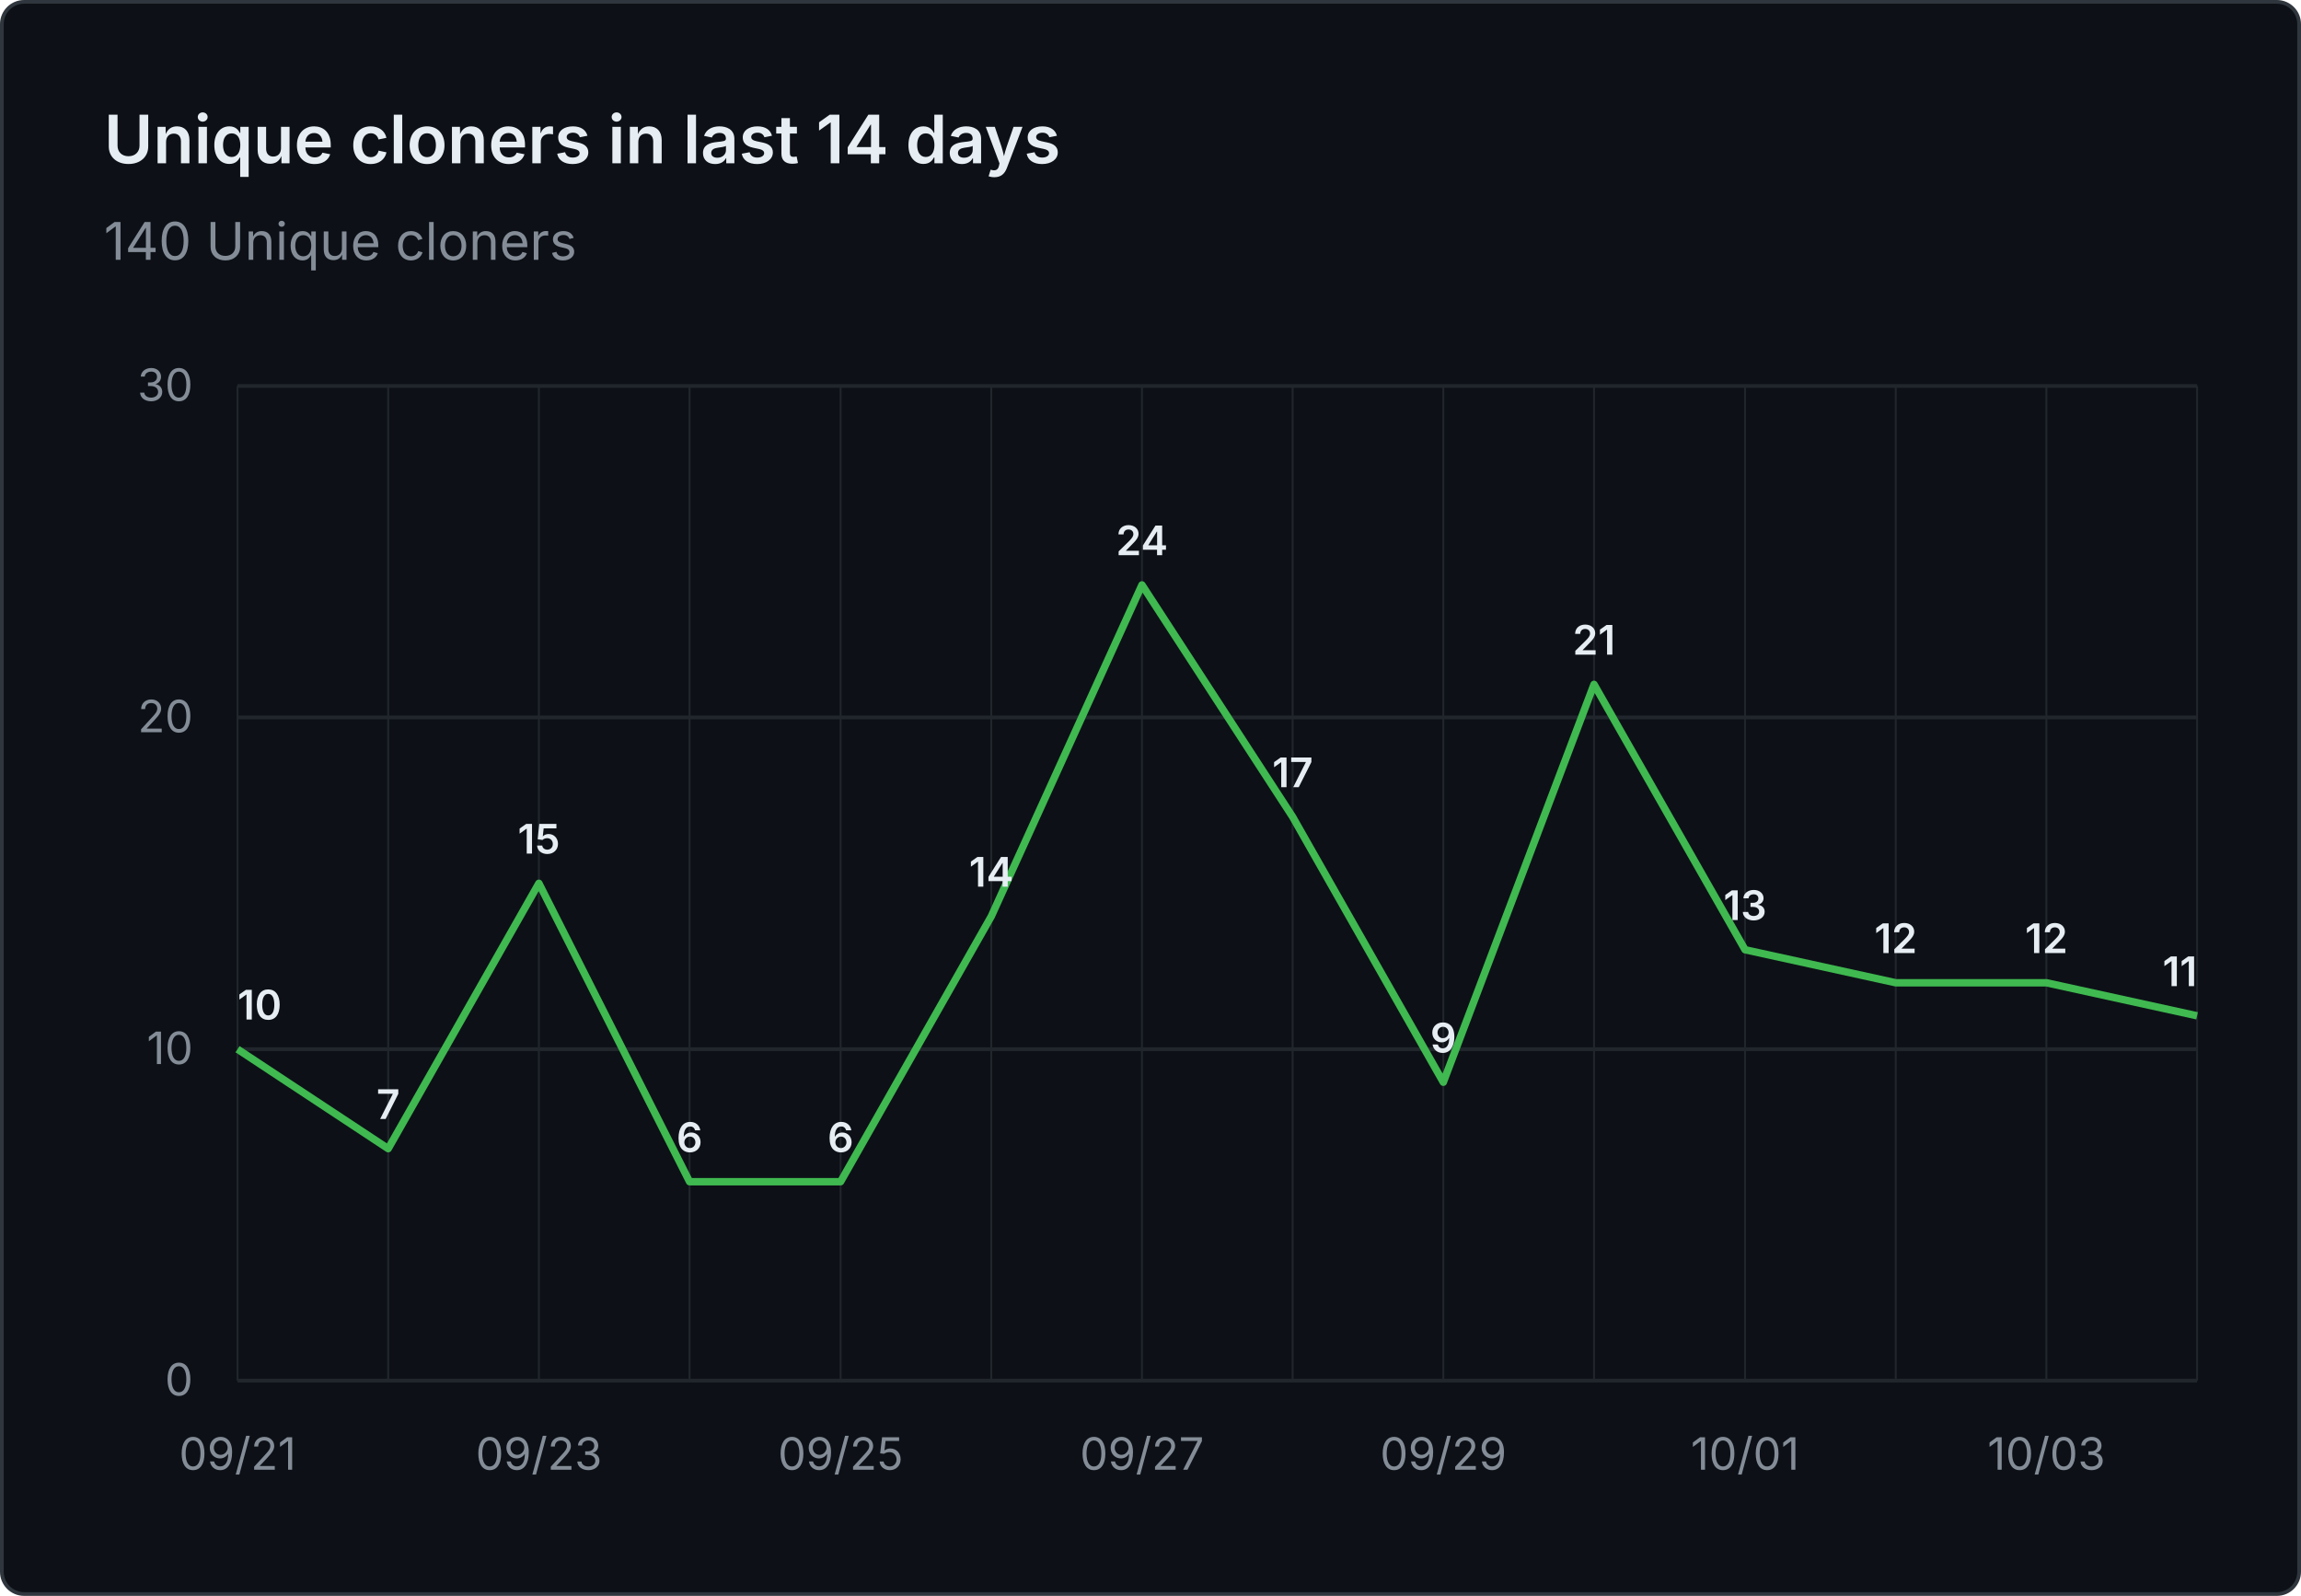
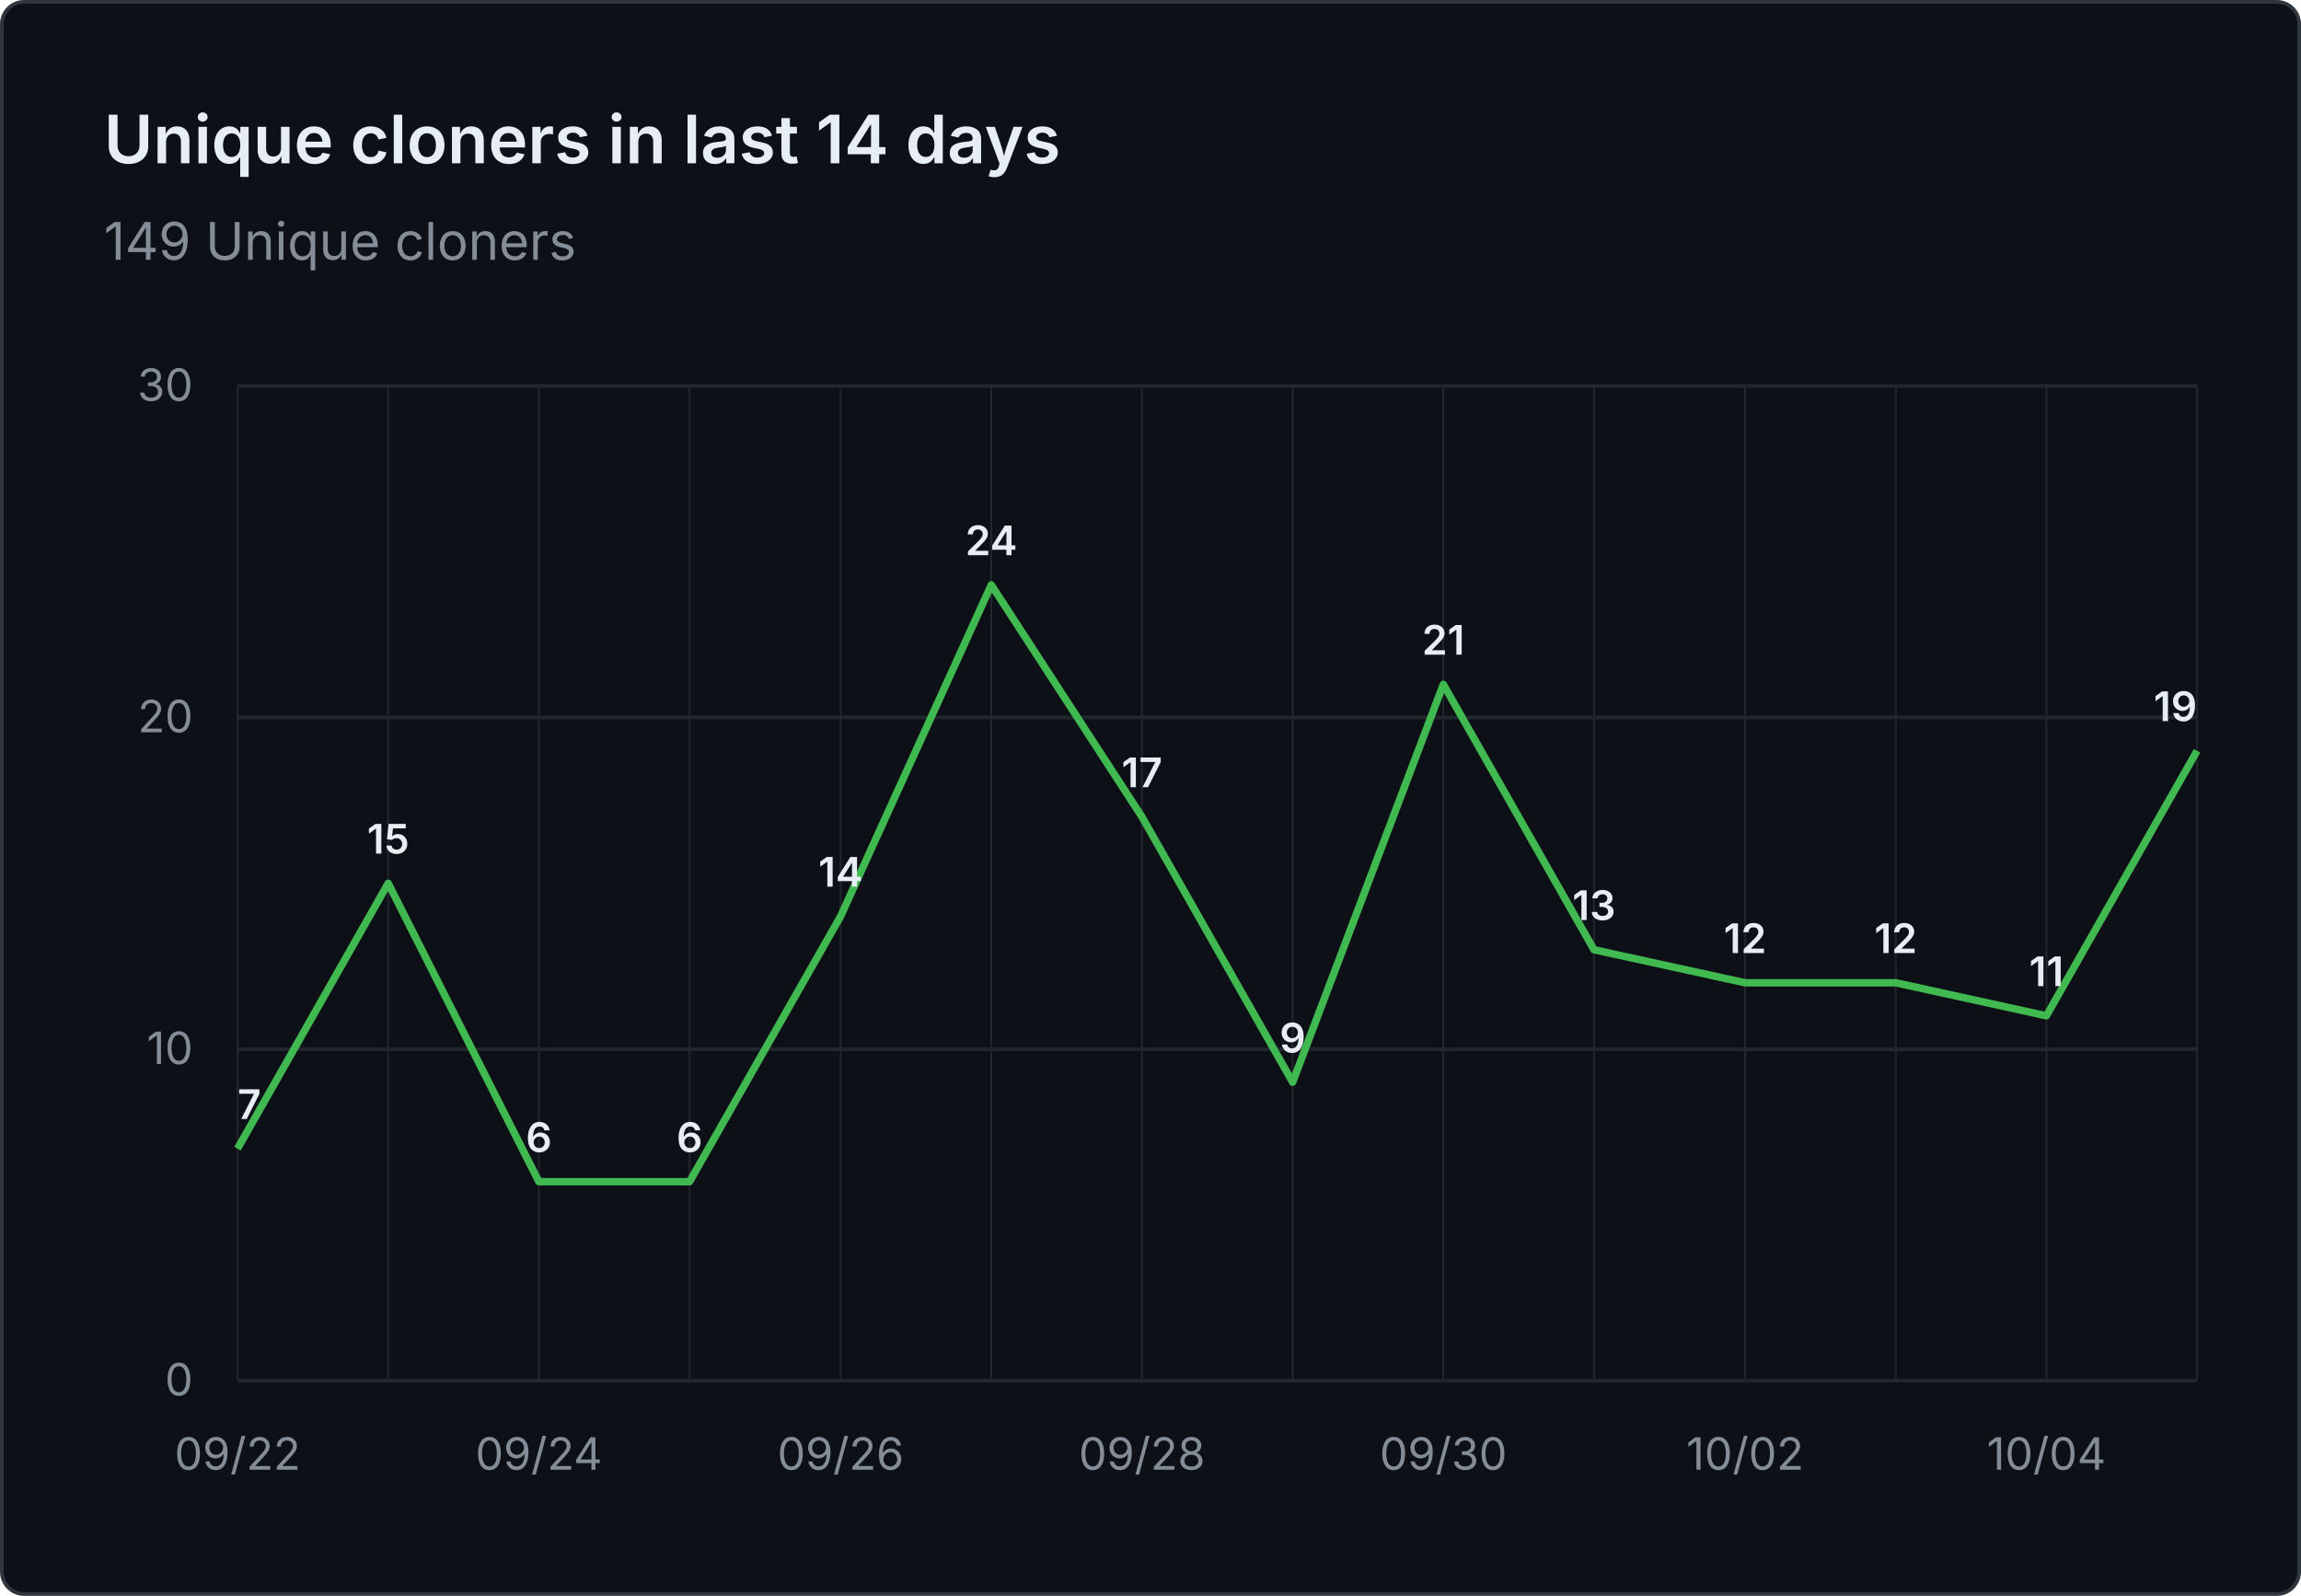
- <svg xmlns="http://www.w3.org/2000/svg" viewBox="0 0 620 430" width="620" height="430" role="img" aria-label="Unique cloners in last 14 days: 140 Unique cloners">
+ <svg xmlns="http://www.w3.org/2000/svg" viewBox="0 0 620 430" width="620" height="430" role="img" aria-label="Unique cloners in last 14 days: 149 Unique cloners">
  <rect x="0.5" y="0.5" width="619" height="429" fill="#0d1117" stroke="#30363d" rx="6" />
  <g font-family="system-ui, -apple-system, 'Segoe UI', sans-serif">
    <text x="28" y="44" fill="#e6edf3" font-size="18" font-weight="600">Unique cloners in last 14 days</text>
-     <text x="28" y="70" fill="#848d97" font-size="14">140 Unique cloners</text>
+     <text x="28" y="70" fill="#848d97" font-size="14">149 Unique cloners</text>
    <line x1="64" y1="372.0" x2="592" y2="372.0" stroke="#21262d" stroke-width="1" />
    <text x="52" y="376.0" text-anchor="end" fill="#848d97" font-size="12">0</text>
    <line x1="64" y1="282.7" x2="592" y2="282.7" stroke="#21262d" stroke-width="1" />
    <text x="52" y="286.7" text-anchor="end" fill="#848d97" font-size="12">10</text>
    <line x1="64" y1="193.3" x2="592" y2="193.3" stroke="#21262d" stroke-width="1" />
    <text x="52" y="197.3" text-anchor="end" fill="#848d97" font-size="12">20</text>
    <line x1="64" y1="104.0" x2="592" y2="104.0" stroke="#21262d" stroke-width="1" />
    <text x="52" y="108.0" text-anchor="end" fill="#848d97" font-size="12">30</text>
    <line x1="64.0" y1="104" x2="64.0" y2="372" stroke="#21262d" stroke-width="0.5" />
    <line x1="104.6" y1="104" x2="104.6" y2="372" stroke="#21262d" stroke-width="0.5" />
    <line x1="145.2" y1="104" x2="145.2" y2="372" stroke="#21262d" stroke-width="0.5" />
    <line x1="185.8" y1="104" x2="185.8" y2="372" stroke="#21262d" stroke-width="0.5" />
    <line x1="226.5" y1="104" x2="226.5" y2="372" stroke="#21262d" stroke-width="0.5" />
    <line x1="267.1" y1="104" x2="267.1" y2="372" stroke="#21262d" stroke-width="0.5" />
    <line x1="307.7" y1="104" x2="307.7" y2="372" stroke="#21262d" stroke-width="0.5" />
    <line x1="348.3" y1="104" x2="348.3" y2="372" stroke="#21262d" stroke-width="0.5" />
    <line x1="388.9" y1="104" x2="388.9" y2="372" stroke="#21262d" stroke-width="0.5" />
    <line x1="429.5" y1="104" x2="429.5" y2="372" stroke="#21262d" stroke-width="0.5" />
    <line x1="470.2" y1="104" x2="470.2" y2="372" stroke="#21262d" stroke-width="0.5" />
    <line x1="510.8" y1="104" x2="510.8" y2="372" stroke="#21262d" stroke-width="0.5" />
    <line x1="551.4" y1="104" x2="551.4" y2="372" stroke="#21262d" stroke-width="0.5" />
    <line x1="592.0" y1="104" x2="592.0" y2="372" stroke="#21262d" stroke-width="0.5" />
-     <text x="64.0" y="396" text-anchor="middle" fill="#848d97" font-size="12">09/21</text>
-     <text x="145.2" y="396" text-anchor="middle" fill="#848d97" font-size="12">09/23</text>
-     <text x="226.5" y="396" text-anchor="middle" fill="#848d97" font-size="12">09/25</text>
-     <text x="307.7" y="396" text-anchor="middle" fill="#848d97" font-size="12">09/27</text>
-     <text x="388.9" y="396" text-anchor="middle" fill="#848d97" font-size="12">09/29</text>
-     <text x="470.2" y="396" text-anchor="middle" fill="#848d97" font-size="12">10/01</text>
-     <text x="551.4" y="396" text-anchor="middle" fill="#848d97" font-size="12">10/03</text>
-     <path d="M 64.0 282.7 L 104.6 309.5 L 145.2 238.0 L 185.8 318.4 L 226.5 318.4 L 267.1 246.9 L 307.7 157.6 L 348.3 220.1 L 388.9 291.6 L 429.5 184.4 L 470.2 255.9 L 510.8 264.8 L 551.4 264.8 L 592.0 273.7" fill="none" stroke="#3fb950" stroke-width="2" stroke-linejoin="round" />
-     <text x="64.0" y="274.7" text-anchor="start" fill="#e6edf3" font-size="11" font-weight="600">10</text>
-     <text x="104.6" y="301.5" text-anchor="middle" fill="#e6edf3" font-size="11" font-weight="600">7</text>
-     <text x="145.2" y="230.0" text-anchor="middle" fill="#e6edf3" font-size="11" font-weight="600">15</text>
+     <text x="64.0" y="396" text-anchor="middle" fill="#848d97" font-size="12">09/22</text>
+     <text x="145.2" y="396" text-anchor="middle" fill="#848d97" font-size="12">09/24</text>
+     <text x="226.5" y="396" text-anchor="middle" fill="#848d97" font-size="12">09/26</text>
+     <text x="307.7" y="396" text-anchor="middle" fill="#848d97" font-size="12">09/28</text>
+     <text x="388.9" y="396" text-anchor="middle" fill="#848d97" font-size="12">09/30</text>
+     <text x="470.2" y="396" text-anchor="middle" fill="#848d97" font-size="12">10/02</text>
+     <text x="551.4" y="396" text-anchor="middle" fill="#848d97" font-size="12">10/04</text>
+     <path d="M 64.0 309.5 L 104.6 238.0 L 145.2 318.4 L 185.8 318.4 L 226.5 246.9 L 267.1 157.6 L 307.7 220.1 L 348.3 291.6 L 388.9 184.4 L 429.5 255.9 L 470.2 264.8 L 510.8 264.8 L 551.4 273.7 L 592.0 202.3" fill="none" stroke="#3fb950" stroke-width="2" stroke-linejoin="round" />
+     <text x="64.0" y="301.5" text-anchor="start" fill="#e6edf3" font-size="11" font-weight="600">7</text>
+     <text x="104.6" y="230.0" text-anchor="middle" fill="#e6edf3" font-size="11" font-weight="600">15</text>
+     <text x="145.2" y="310.4" text-anchor="middle" fill="#e6edf3" font-size="11" font-weight="600">6</text>
    <text x="185.8" y="310.4" text-anchor="middle" fill="#e6edf3" font-size="11" font-weight="600">6</text>
-     <text x="226.5" y="310.4" text-anchor="middle" fill="#e6edf3" font-size="11" font-weight="600">6</text>
-     <text x="267.1" y="238.9" text-anchor="middle" fill="#e6edf3" font-size="11" font-weight="600">14</text>
-     <text x="307.7" y="149.6" text-anchor="middle" fill="#e6edf3" font-size="11" font-weight="600">24</text>
-     <text x="348.3" y="212.1" text-anchor="middle" fill="#e6edf3" font-size="11" font-weight="600">17</text>
-     <text x="388.9" y="283.6" text-anchor="middle" fill="#e6edf3" font-size="11" font-weight="600">9</text>
-     <text x="429.5" y="176.4" text-anchor="middle" fill="#e6edf3" font-size="11" font-weight="600">21</text>
-     <text x="470.2" y="247.9" text-anchor="middle" fill="#e6edf3" font-size="11" font-weight="600">13</text>
+     <text x="226.5" y="238.9" text-anchor="middle" fill="#e6edf3" font-size="11" font-weight="600">14</text>
+     <text x="267.1" y="149.6" text-anchor="middle" fill="#e6edf3" font-size="11" font-weight="600">24</text>
+     <text x="307.7" y="212.1" text-anchor="middle" fill="#e6edf3" font-size="11" font-weight="600">17</text>
+     <text x="348.3" y="283.6" text-anchor="middle" fill="#e6edf3" font-size="11" font-weight="600">9</text>
+     <text x="388.9" y="176.4" text-anchor="middle" fill="#e6edf3" font-size="11" font-weight="600">21</text>
+     <text x="429.5" y="247.9" text-anchor="middle" fill="#e6edf3" font-size="11" font-weight="600">13</text>
+     <text x="470.2" y="256.8" text-anchor="middle" fill="#e6edf3" font-size="11" font-weight="600">12</text>
    <text x="510.8" y="256.8" text-anchor="middle" fill="#e6edf3" font-size="11" font-weight="600">12</text>
-     <text x="551.4" y="256.8" text-anchor="middle" fill="#e6edf3" font-size="11" font-weight="600">12</text>
-     <text x="592.0" y="265.7" text-anchor="end" fill="#e6edf3" font-size="11" font-weight="600">11</text>
+     <text x="551.4" y="265.7" text-anchor="middle" fill="#e6edf3" font-size="11" font-weight="600">11</text>
+     <text x="592.0" y="194.3" text-anchor="end" fill="#e6edf3" font-size="11" font-weight="600">19</text>
  </g>
</svg>
